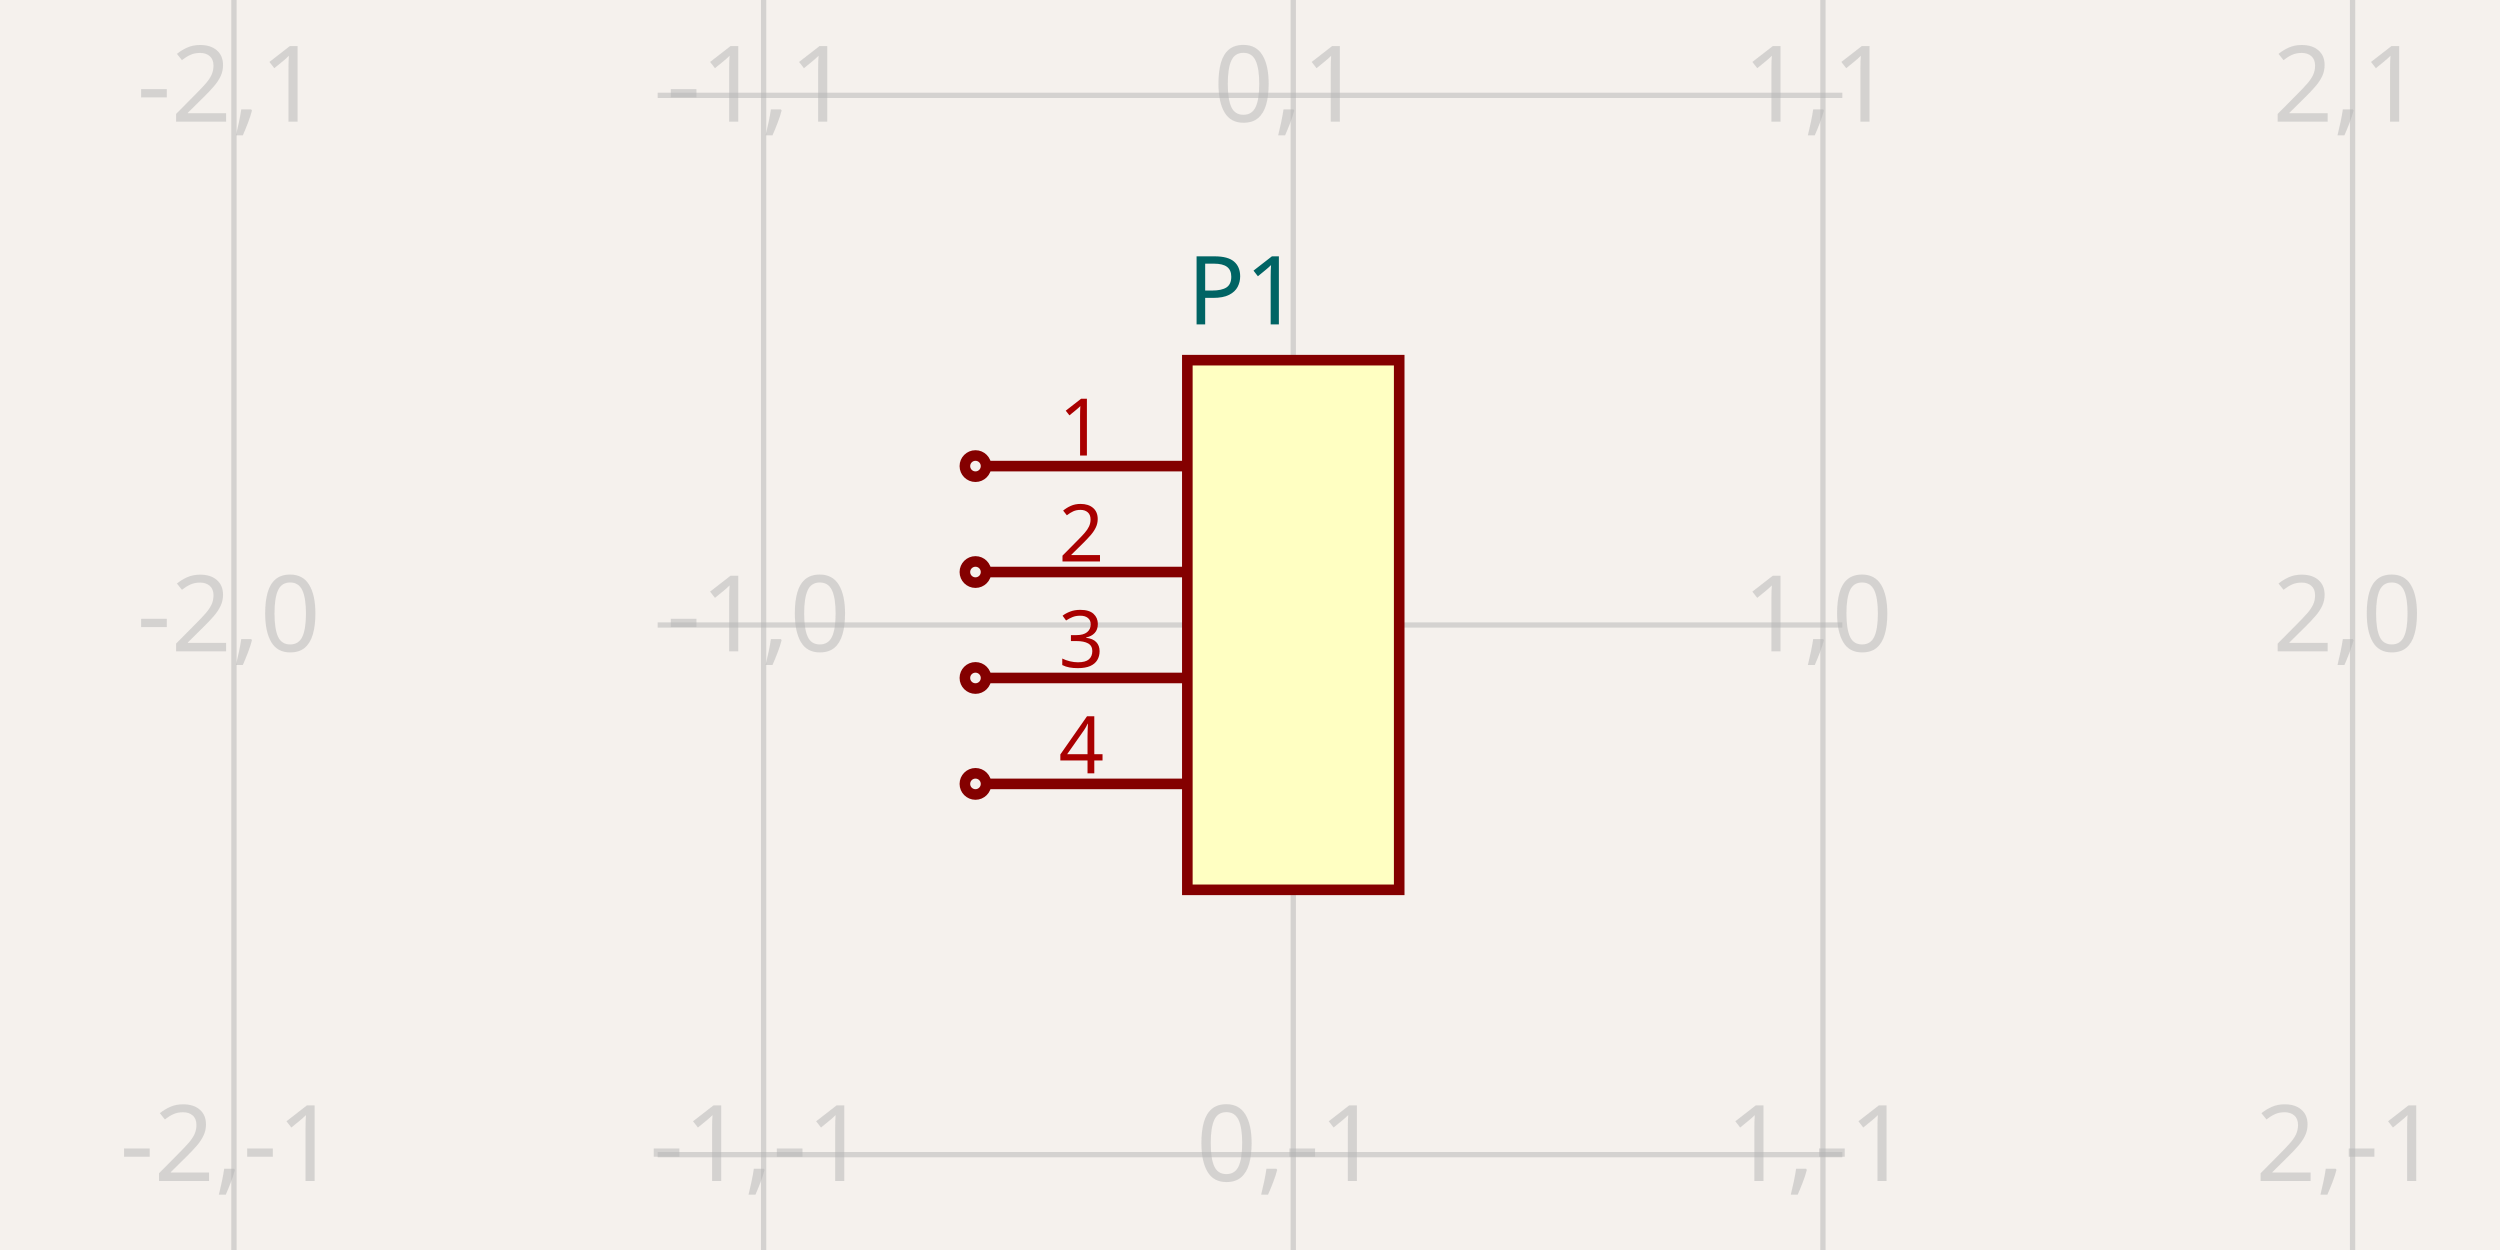
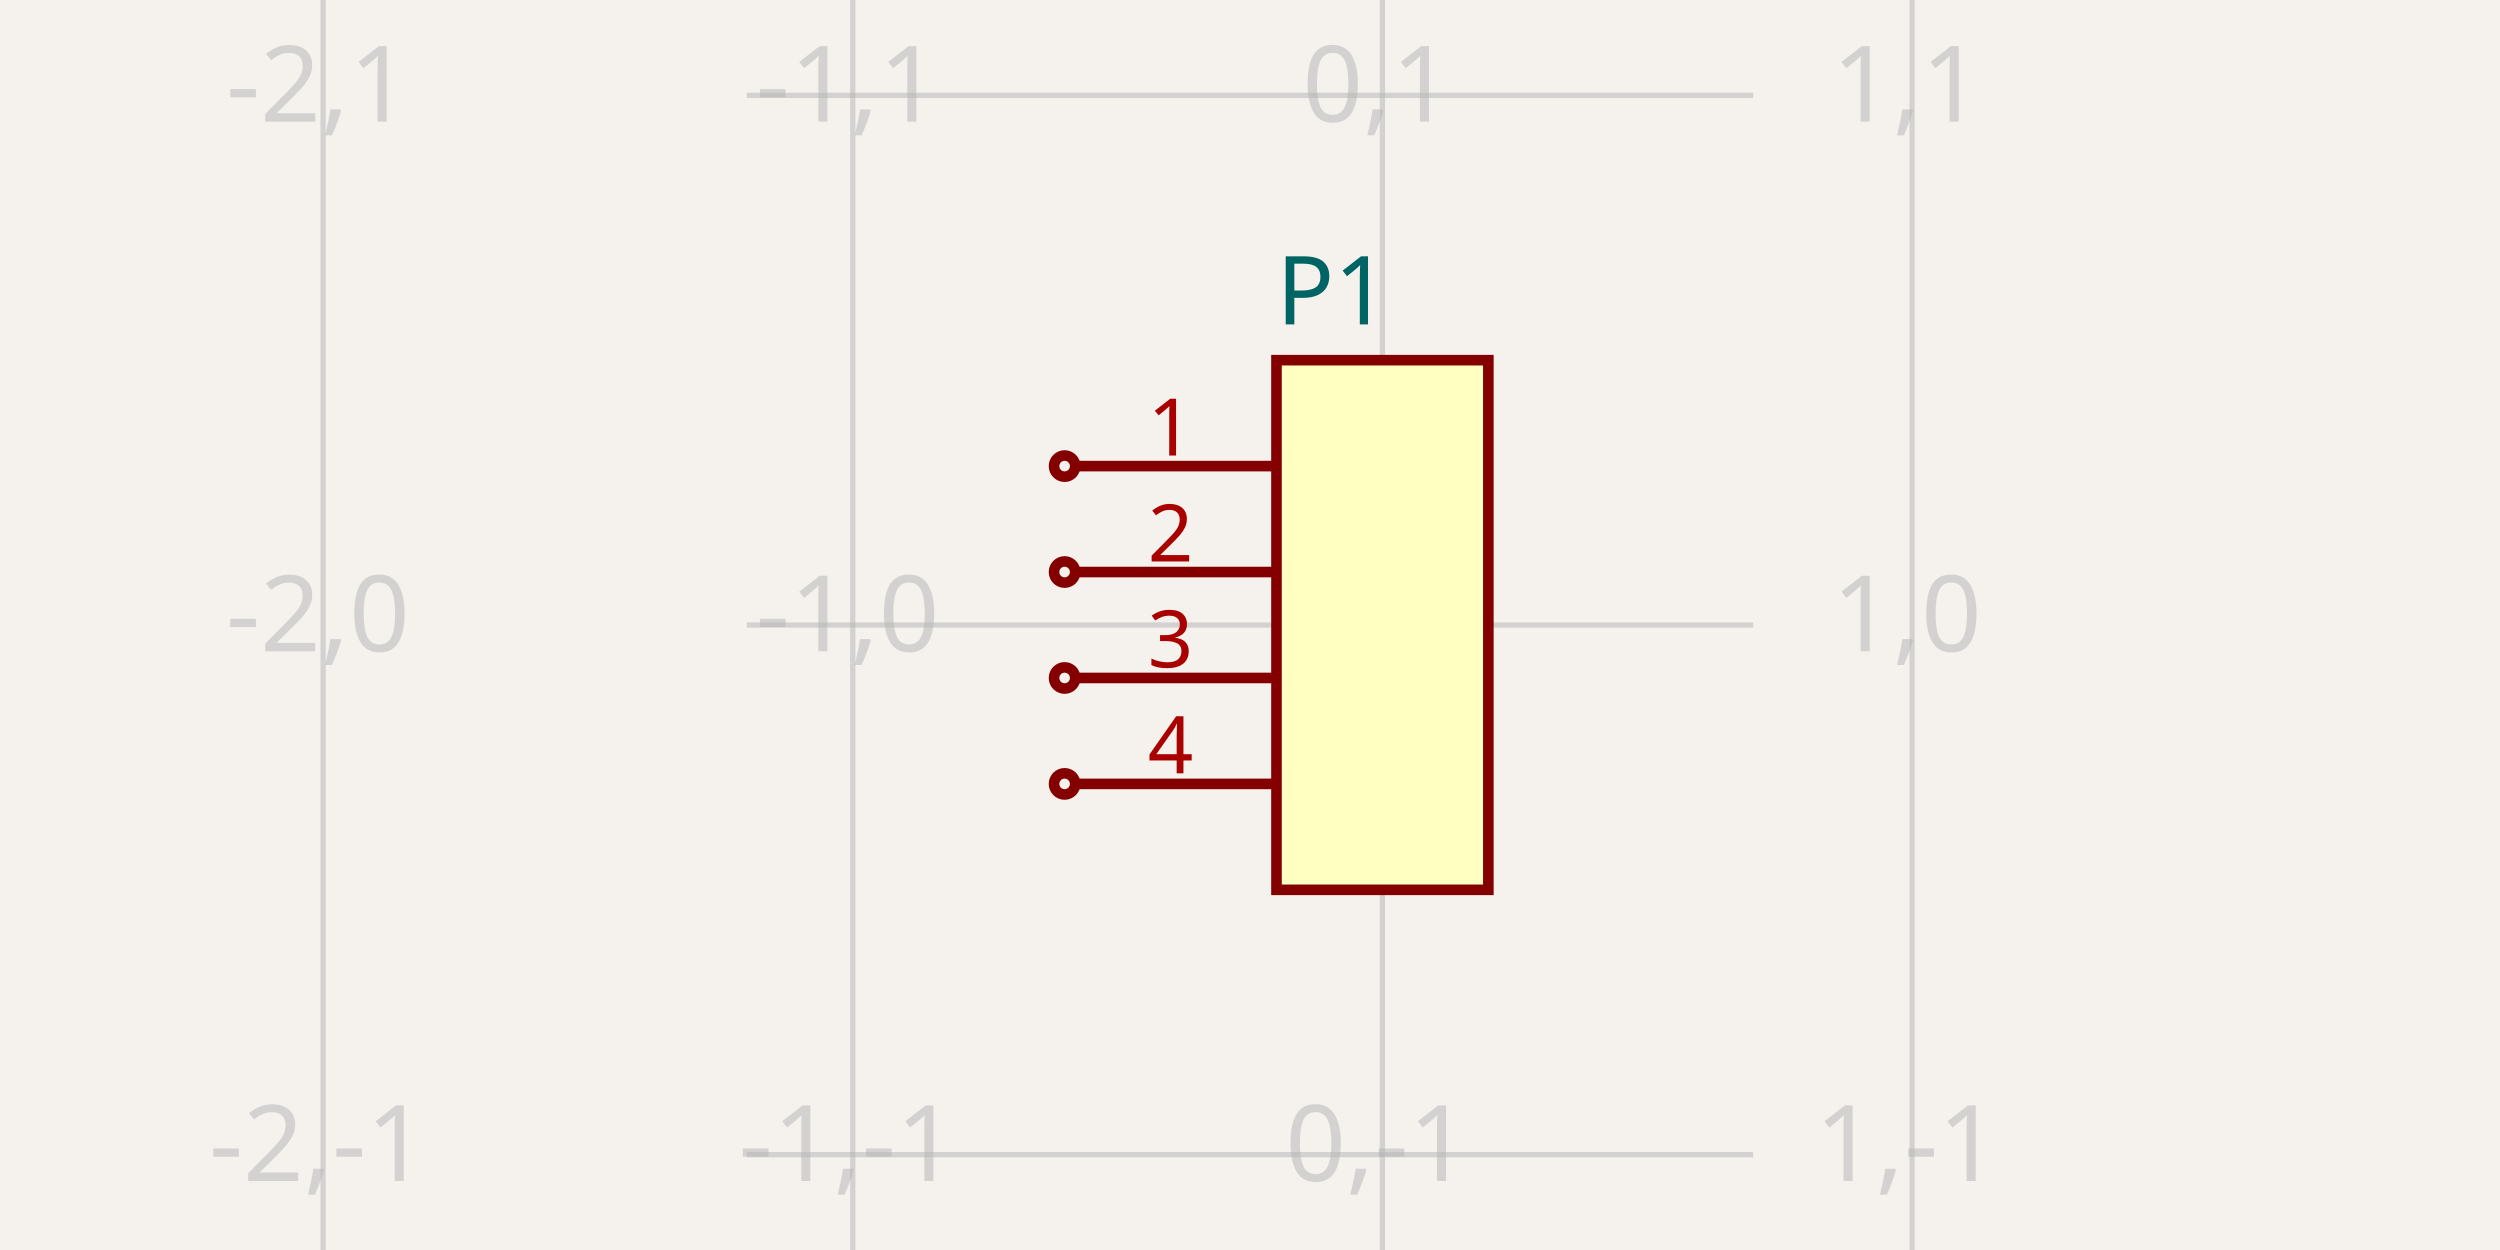
- <svg xmlns="http://www.w3.org/2000/svg" width="1200" height="600" style="background-color: rgb(245, 241, 237)" data-real-to-screen-transform="matrix(254.2372881356,0,0,-254.2372881356,620.7695269035,300)">
+ <svg xmlns="http://www.w3.org/2000/svg" width="1200" height="600" style="background-color: rgb(245, 241, 237)" data-real-to-screen-transform="matrix(254.2372881356,0,0,-254.2372881356,663.5593220339,300)">
  <style>
              .boundary { fill: rgb(245, 241, 237); }
              .schematic-boundary { fill: none; stroke: #fff; }
              .component { fill: none; stroke: rgb(132, 0, 0); }
              .chip { fill: rgb(255, 255, 194); stroke: rgb(132, 0, 0); }
              .component-pin { fill: none; stroke: rgb(132, 0, 0); }
              .trace:hover {
                filter: invert(1);
              }
              .trace:hover .trace-crossing-outline {
                opacity: 0;
              }
              .text { font-family: sans-serif; fill: rgb(0, 150, 0); }
              .pin-number { fill: rgb(169, 0, 0); }
              .port-label { fill: rgb(0, 100, 100); }
              .component-name { fill: rgb(0, 100, 100); }
            </style>
  <rect class="boundary" x="0" y="0" width="1200" height="600" />
  <g class="grid">
-     <line x1="112.295" y1="600" x2="112.295" y2="-8.071765478234738e-12" stroke="rgb(181, 181, 181)" stroke-width="2.542" stroke-opacity="0.5" />
-     <line x1="366.532" y1="600" x2="366.532" y2="-8.071765478234738e-12" stroke="rgb(181, 181, 181)" stroke-width="2.542" stroke-opacity="0.5" />
-     <line x1="620.77" y1="600" x2="620.77" y2="-8.071765478234738e-12" stroke="rgb(181, 181, 181)" stroke-width="2.542" stroke-opacity="0.5" />
-     <line x1="875.007" y1="600" x2="875.007" y2="-8.071765478234738e-12" stroke="rgb(181, 181, 181)" stroke-width="2.542" stroke-opacity="0.5" />
-     <line x1="1129.244" y1="600" x2="1129.244" y2="-8.071765478234738e-12" stroke="rgb(181, 181, 181)" stroke-width="2.542" stroke-opacity="0.5" />
-     <line x1="315.685" y1="808.475" x2="884.315" y2="808.475" stroke="rgb(181, 181, 181)" stroke-width="2.542" stroke-opacity="0.5" />
-     <line x1="315.685" y1="554.237" x2="884.315" y2="554.237" stroke="rgb(181, 181, 181)" stroke-width="2.542" stroke-opacity="0.5" />
-     <line x1="315.685" y1="300" x2="884.315" y2="300" stroke="rgb(181, 181, 181)" stroke-width="2.542" stroke-opacity="0.5" />
-     <line x1="315.685" y1="45.763" x2="884.315" y2="45.763" stroke="rgb(181, 181, 181)" stroke-width="2.542" stroke-opacity="0.5" />
-     <line x1="315.685" y1="-208.475" x2="884.315" y2="-208.475" stroke="rgb(181, 181, 181)" stroke-width="2.542" stroke-opacity="0.5" />
-     <text x="109.795" y="803.475" fill="rgb(181, 181, 181)" font-size="50.847" fill-opacity="0.5" text-anchor="middle" dominant-baseline="middle" font-family="sans-serif">-2,-2</text>
-     <text x="109.795" y="549.237" fill="rgb(181, 181, 181)" font-size="50.847" fill-opacity="0.5" text-anchor="middle" dominant-baseline="middle" font-family="sans-serif">-2,-1</text>
-     <text x="109.795" y="295" fill="rgb(181, 181, 181)" font-size="50.847" fill-opacity="0.5" text-anchor="middle" dominant-baseline="middle" font-family="sans-serif">-2,0</text>
-     <text x="109.795" y="40.763" fill="rgb(181, 181, 181)" font-size="50.847" fill-opacity="0.5" text-anchor="middle" dominant-baseline="middle" font-family="sans-serif">-2,1</text>
-     <text x="109.795" y="-213.475" fill="rgb(181, 181, 181)" font-size="50.847" fill-opacity="0.5" text-anchor="middle" dominant-baseline="middle" font-family="sans-serif">-2,2</text>
-     <text x="364.032" y="803.475" fill="rgb(181, 181, 181)" font-size="50.847" fill-opacity="0.5" text-anchor="middle" dominant-baseline="middle" font-family="sans-serif">-1,-2</text>
-     <text x="364.032" y="549.237" fill="rgb(181, 181, 181)" font-size="50.847" fill-opacity="0.5" text-anchor="middle" dominant-baseline="middle" font-family="sans-serif">-1,-1</text>
-     <text x="364.032" y="295" fill="rgb(181, 181, 181)" font-size="50.847" fill-opacity="0.5" text-anchor="middle" dominant-baseline="middle" font-family="sans-serif">-1,0</text>
-     <text x="364.032" y="40.763" fill="rgb(181, 181, 181)" font-size="50.847" fill-opacity="0.5" text-anchor="middle" dominant-baseline="middle" font-family="sans-serif">-1,1</text>
-     <text x="364.032" y="-213.475" fill="rgb(181, 181, 181)" font-size="50.847" fill-opacity="0.5" text-anchor="middle" dominant-baseline="middle" font-family="sans-serif">-1,2</text>
-     <text x="618.27" y="803.475" fill="rgb(181, 181, 181)" font-size="50.847" fill-opacity="0.5" text-anchor="middle" dominant-baseline="middle" font-family="sans-serif">0,-2</text>
-     <text x="618.27" y="549.237" fill="rgb(181, 181, 181)" font-size="50.847" fill-opacity="0.5" text-anchor="middle" dominant-baseline="middle" font-family="sans-serif">0,-1</text>
-     <text x="618.27" y="295" fill="rgb(181, 181, 181)" font-size="50.847" fill-opacity="0.5" text-anchor="middle" dominant-baseline="middle" font-family="sans-serif">0,0</text>
-     <text x="618.27" y="40.763" fill="rgb(181, 181, 181)" font-size="50.847" fill-opacity="0.5" text-anchor="middle" dominant-baseline="middle" font-family="sans-serif">0,1</text>
-     <text x="618.27" y="-213.475" fill="rgb(181, 181, 181)" font-size="50.847" fill-opacity="0.5" text-anchor="middle" dominant-baseline="middle" font-family="sans-serif">0,2</text>
-     <text x="872.507" y="803.475" fill="rgb(181, 181, 181)" font-size="50.847" fill-opacity="0.5" text-anchor="middle" dominant-baseline="middle" font-family="sans-serif">1,-2</text>
-     <text x="872.507" y="549.237" fill="rgb(181, 181, 181)" font-size="50.847" fill-opacity="0.5" text-anchor="middle" dominant-baseline="middle" font-family="sans-serif">1,-1</text>
-     <text x="872.507" y="295" fill="rgb(181, 181, 181)" font-size="50.847" fill-opacity="0.5" text-anchor="middle" dominant-baseline="middle" font-family="sans-serif">1,0</text>
-     <text x="872.507" y="40.763" fill="rgb(181, 181, 181)" font-size="50.847" fill-opacity="0.5" text-anchor="middle" dominant-baseline="middle" font-family="sans-serif">1,1</text>
-     <text x="872.507" y="-213.475" fill="rgb(181, 181, 181)" font-size="50.847" fill-opacity="0.5" text-anchor="middle" dominant-baseline="middle" font-family="sans-serif">1,2</text>
-     <text x="1126.744" y="803.475" fill="rgb(181, 181, 181)" font-size="50.847" fill-opacity="0.5" text-anchor="middle" dominant-baseline="middle" font-family="sans-serif">2,-2</text>
-     <text x="1126.744" y="549.237" fill="rgb(181, 181, 181)" font-size="50.847" fill-opacity="0.5" text-anchor="middle" dominant-baseline="middle" font-family="sans-serif">2,-1</text>
-     <text x="1126.744" y="295" fill="rgb(181, 181, 181)" font-size="50.847" fill-opacity="0.5" text-anchor="middle" dominant-baseline="middle" font-family="sans-serif">2,0</text>
-     <text x="1126.744" y="40.763" fill="rgb(181, 181, 181)" font-size="50.847" fill-opacity="0.5" text-anchor="middle" dominant-baseline="middle" font-family="sans-serif">2,1</text>
-     <text x="1126.744" y="-213.475" fill="rgb(181, 181, 181)" font-size="50.847" fill-opacity="0.5" text-anchor="middle" dominant-baseline="middle" font-family="sans-serif">2,2</text>
+     <line x1="155.085" y1="600" x2="155.085" y2="-8.071765478234738e-12" stroke="rgb(181, 181, 181)" stroke-width="2.542" stroke-opacity="0.5" />
+     <line x1="409.322" y1="600" x2="409.322" y2="-8.071765478234738e-12" stroke="rgb(181, 181, 181)" stroke-width="2.542" stroke-opacity="0.5" />
+     <line x1="663.559" y1="600" x2="663.559" y2="-8.071765478234738e-12" stroke="rgb(181, 181, 181)" stroke-width="2.542" stroke-opacity="0.5" />
+     <line x1="917.797" y1="600" x2="917.797" y2="-8.071765478234738e-12" stroke="rgb(181, 181, 181)" stroke-width="2.542" stroke-opacity="0.5" />
+     <line x1="358.475" y1="808.475" x2="841.525" y2="808.475" stroke="rgb(181, 181, 181)" stroke-width="2.542" stroke-opacity="0.5" />
+     <line x1="358.475" y1="554.237" x2="841.525" y2="554.237" stroke="rgb(181, 181, 181)" stroke-width="2.542" stroke-opacity="0.5" />
+     <line x1="358.475" y1="300" x2="841.525" y2="300" stroke="rgb(181, 181, 181)" stroke-width="2.542" stroke-opacity="0.5" />
+     <line x1="358.475" y1="45.763" x2="841.525" y2="45.763" stroke="rgb(181, 181, 181)" stroke-width="2.542" stroke-opacity="0.5" />
+     <line x1="358.475" y1="-208.475" x2="841.525" y2="-208.475" stroke="rgb(181, 181, 181)" stroke-width="2.542" stroke-opacity="0.5" />
+     <text x="152.585" y="803.475" fill="rgb(181, 181, 181)" font-size="50.847" fill-opacity="0.5" text-anchor="middle" dominant-baseline="middle" font-family="sans-serif">-2,-2</text>
+     <text x="152.585" y="549.237" fill="rgb(181, 181, 181)" font-size="50.847" fill-opacity="0.5" text-anchor="middle" dominant-baseline="middle" font-family="sans-serif">-2,-1</text>
+     <text x="152.585" y="295" fill="rgb(181, 181, 181)" font-size="50.847" fill-opacity="0.5" text-anchor="middle" dominant-baseline="middle" font-family="sans-serif">-2,0</text>
+     <text x="152.585" y="40.763" fill="rgb(181, 181, 181)" font-size="50.847" fill-opacity="0.5" text-anchor="middle" dominant-baseline="middle" font-family="sans-serif">-2,1</text>
+     <text x="152.585" y="-213.475" fill="rgb(181, 181, 181)" font-size="50.847" fill-opacity="0.5" text-anchor="middle" dominant-baseline="middle" font-family="sans-serif">-2,2</text>
+     <text x="406.822" y="803.475" fill="rgb(181, 181, 181)" font-size="50.847" fill-opacity="0.5" text-anchor="middle" dominant-baseline="middle" font-family="sans-serif">-1,-2</text>
+     <text x="406.822" y="549.237" fill="rgb(181, 181, 181)" font-size="50.847" fill-opacity="0.5" text-anchor="middle" dominant-baseline="middle" font-family="sans-serif">-1,-1</text>
+     <text x="406.822" y="295" fill="rgb(181, 181, 181)" font-size="50.847" fill-opacity="0.5" text-anchor="middle" dominant-baseline="middle" font-family="sans-serif">-1,0</text>
+     <text x="406.822" y="40.763" fill="rgb(181, 181, 181)" font-size="50.847" fill-opacity="0.5" text-anchor="middle" dominant-baseline="middle" font-family="sans-serif">-1,1</text>
+     <text x="406.822" y="-213.475" fill="rgb(181, 181, 181)" font-size="50.847" fill-opacity="0.5" text-anchor="middle" dominant-baseline="middle" font-family="sans-serif">-1,2</text>
+     <text x="661.059" y="803.475" fill="rgb(181, 181, 181)" font-size="50.847" fill-opacity="0.5" text-anchor="middle" dominant-baseline="middle" font-family="sans-serif">0,-2</text>
+     <text x="661.059" y="549.237" fill="rgb(181, 181, 181)" font-size="50.847" fill-opacity="0.5" text-anchor="middle" dominant-baseline="middle" font-family="sans-serif">0,-1</text>
+     <text x="661.059" y="295" fill="rgb(181, 181, 181)" font-size="50.847" fill-opacity="0.5" text-anchor="middle" dominant-baseline="middle" font-family="sans-serif">0,0</text>
+     <text x="661.059" y="40.763" fill="rgb(181, 181, 181)" font-size="50.847" fill-opacity="0.5" text-anchor="middle" dominant-baseline="middle" font-family="sans-serif">0,1</text>
+     <text x="661.059" y="-213.475" fill="rgb(181, 181, 181)" font-size="50.847" fill-opacity="0.5" text-anchor="middle" dominant-baseline="middle" font-family="sans-serif">0,2</text>
+     <text x="915.297" y="803.475" fill="rgb(181, 181, 181)" font-size="50.847" fill-opacity="0.5" text-anchor="middle" dominant-baseline="middle" font-family="sans-serif">1,-2</text>
+     <text x="915.297" y="549.237" fill="rgb(181, 181, 181)" font-size="50.847" fill-opacity="0.5" text-anchor="middle" dominant-baseline="middle" font-family="sans-serif">1,-1</text>
+     <text x="915.297" y="295" fill="rgb(181, 181, 181)" font-size="50.847" fill-opacity="0.5" text-anchor="middle" dominant-baseline="middle" font-family="sans-serif">1,0</text>
+     <text x="915.297" y="40.763" fill="rgb(181, 181, 181)" font-size="50.847" fill-opacity="0.5" text-anchor="middle" dominant-baseline="middle" font-family="sans-serif">1,1</text>
+     <text x="915.297" y="-213.475" fill="rgb(181, 181, 181)" font-size="50.847" fill-opacity="0.5" text-anchor="middle" dominant-baseline="middle" font-family="sans-serif">1,2</text>
  </g>
  <g data-circuit-json-type="schematic_component" data-schematic-component-id="schematic_component_0">
-     <rect class="component chip" x="569.922" y="172.881" width="101.695" height="254.237" stroke-width="5.085px" fill="rgb(255, 255, 194)" stroke="rgb(132, 0, 0)" />
-     <rect class="component-overlay" x="569.922" y="172.881" width="101.695" height="254.237" fill="transparent" />
-     <text x="569.922" y="460.169" fill="#006464" text-anchor="start" dominant-baseline="middle" font-family="sans-serif" font-size="45.763px" transform="rotate(0, 569.9221, 460.1695)" />
-     <text x="569.922" y="139.831" fill="#006464" text-anchor="start" dominant-baseline="middle" font-family="sans-serif" font-size="45.763px" transform="rotate(0, 569.9221, 139.8305)">P1</text>
-     <line class="component-pin" x1="473.312" y1="223.729" x2="569.922" y2="223.729" stroke-width="5.085px" />
-     <circle class="component-pin" cx="468.227" cy="223.729" r="5.085" stroke-width="5.085px" />
-     <text class="pin-number" x="519.075" y="218.644" style="font-family: sans-serif;" fill="rgb(169, 0, 0)" text-anchor="middle" dominant-baseline="auto" font-size="38.136px" transform="">1</text>
-     <line class="component-pin" x1="473.312" y1="274.576" x2="569.922" y2="274.576" stroke-width="5.085px" />
-     <circle class="component-pin" cx="468.227" cy="274.576" r="5.085" stroke-width="5.085px" />
-     <text class="pin-number" x="519.075" y="269.492" style="font-family: sans-serif;" fill="rgb(169, 0, 0)" text-anchor="middle" dominant-baseline="auto" font-size="38.136px" transform="">2</text>
-     <line class="component-pin" x1="473.312" y1="325.424" x2="569.922" y2="325.424" stroke-width="5.085px" />
-     <circle class="component-pin" cx="468.227" cy="325.424" r="5.085" stroke-width="5.085px" />
-     <text class="pin-number" x="519.075" y="320.339" style="font-family: sans-serif;" fill="rgb(169, 0, 0)" text-anchor="middle" dominant-baseline="auto" font-size="38.136px" transform="">3</text>
-     <line class="component-pin" x1="473.312" y1="376.271" x2="569.922" y2="376.271" stroke-width="5.085px" />
-     <circle class="component-pin" cx="468.227" cy="376.271" r="5.085" stroke-width="5.085px" />
-     <text class="pin-number" x="519.075" y="371.186" style="font-family: sans-serif;" fill="rgb(169, 0, 0)" text-anchor="middle" dominant-baseline="auto" font-size="38.136px" transform="">4</text>
+     <rect class="component chip" x="612.712" y="172.881" width="101.695" height="254.237" stroke-width="5.085px" fill="rgb(255, 255, 194)" stroke="rgb(132, 0, 0)" />
+     <rect class="component-overlay" x="612.712" y="172.881" width="101.695" height="254.237" fill="transparent" />
+     <text x="612.712" y="460.169" fill="#006464" text-anchor="start" dominant-baseline="middle" font-family="sans-serif" font-size="45.763px" transform="rotate(0, 612.7119, 460.1695)" />
+     <text x="612.712" y="139.831" fill="#006464" text-anchor="start" dominant-baseline="middle" font-family="sans-serif" font-size="45.763px" transform="rotate(0, 612.7119, 139.8305)">P1</text>
+     <line class="component-pin" x1="516.102" y1="223.729" x2="612.712" y2="223.729" stroke-width="5.085px" />
+     <circle class="component-pin" cx="511.017" cy="223.729" r="5.085" stroke-width="5.085px" />
+     <text class="pin-number" x="561.864" y="218.644" style="font-family: sans-serif;" fill="rgb(169, 0, 0)" text-anchor="middle" dominant-baseline="auto" font-size="38.136px" transform="">1</text>
+     <line class="component-pin" x1="516.102" y1="274.576" x2="612.712" y2="274.576" stroke-width="5.085px" />
+     <circle class="component-pin" cx="511.017" cy="274.576" r="5.085" stroke-width="5.085px" />
+     <text class="pin-number" x="561.864" y="269.492" style="font-family: sans-serif;" fill="rgb(169, 0, 0)" text-anchor="middle" dominant-baseline="auto" font-size="38.136px" transform="">2</text>
+     <line class="component-pin" x1="516.102" y1="325.424" x2="612.712" y2="325.424" stroke-width="5.085px" />
+     <circle class="component-pin" cx="511.017" cy="325.424" r="5.085" stroke-width="5.085px" />
+     <text class="pin-number" x="561.864" y="320.339" style="font-family: sans-serif;" fill="rgb(169, 0, 0)" text-anchor="middle" dominant-baseline="auto" font-size="38.136px" transform="">3</text>
+     <line class="component-pin" x1="516.102" y1="376.271" x2="612.712" y2="376.271" stroke-width="5.085px" />
+     <circle class="component-pin" cx="511.017" cy="376.271" r="5.085" stroke-width="5.085px" />
+     <text class="pin-number" x="561.864" y="371.186" style="font-family: sans-serif;" fill="rgb(169, 0, 0)" text-anchor="middle" dominant-baseline="auto" font-size="38.136px" transform="">4</text>
  </g>
</svg>
